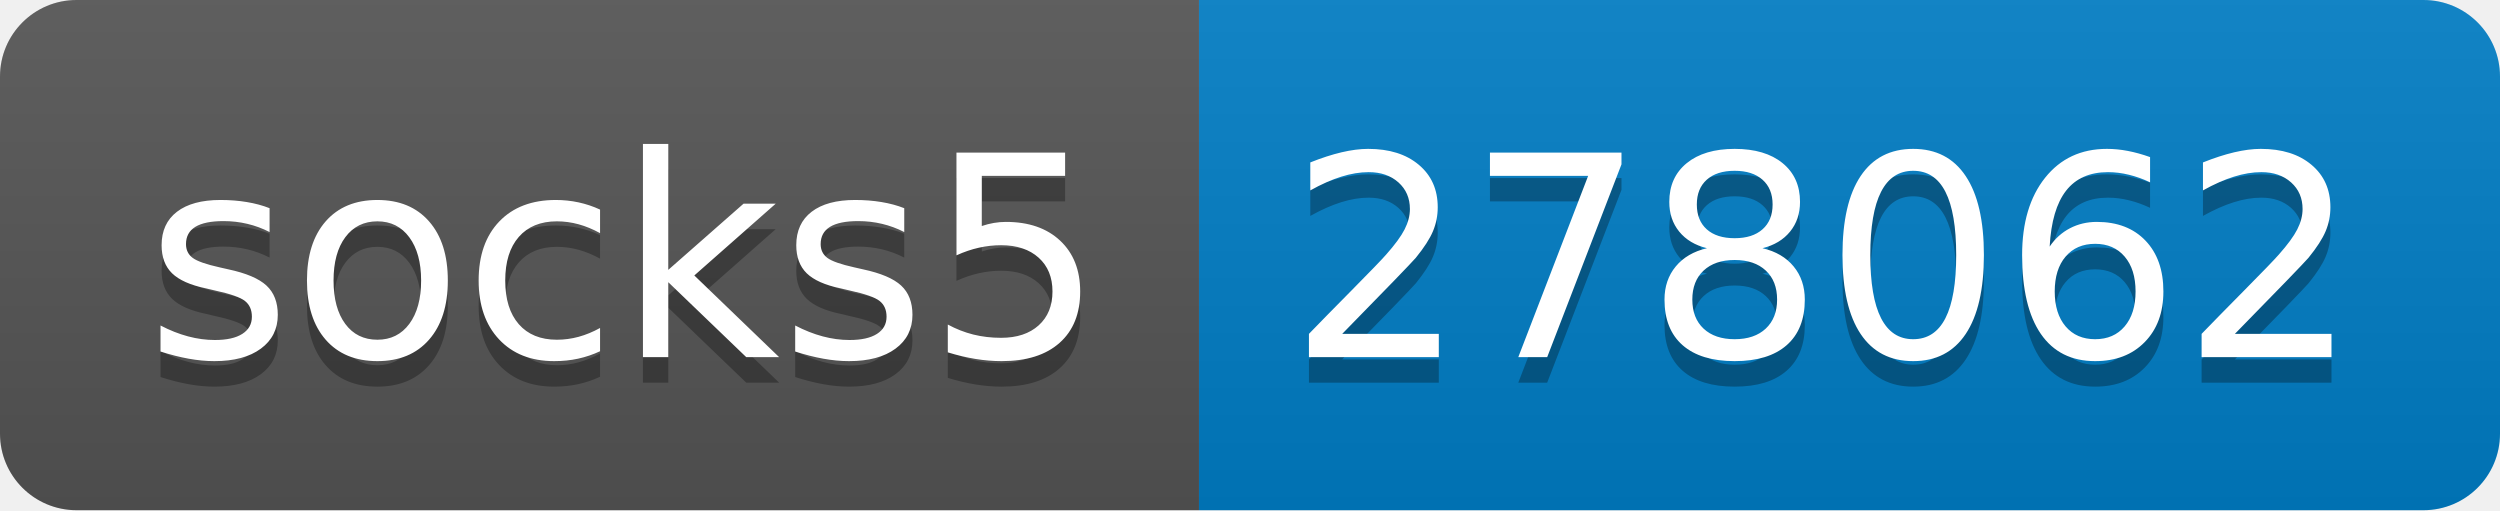
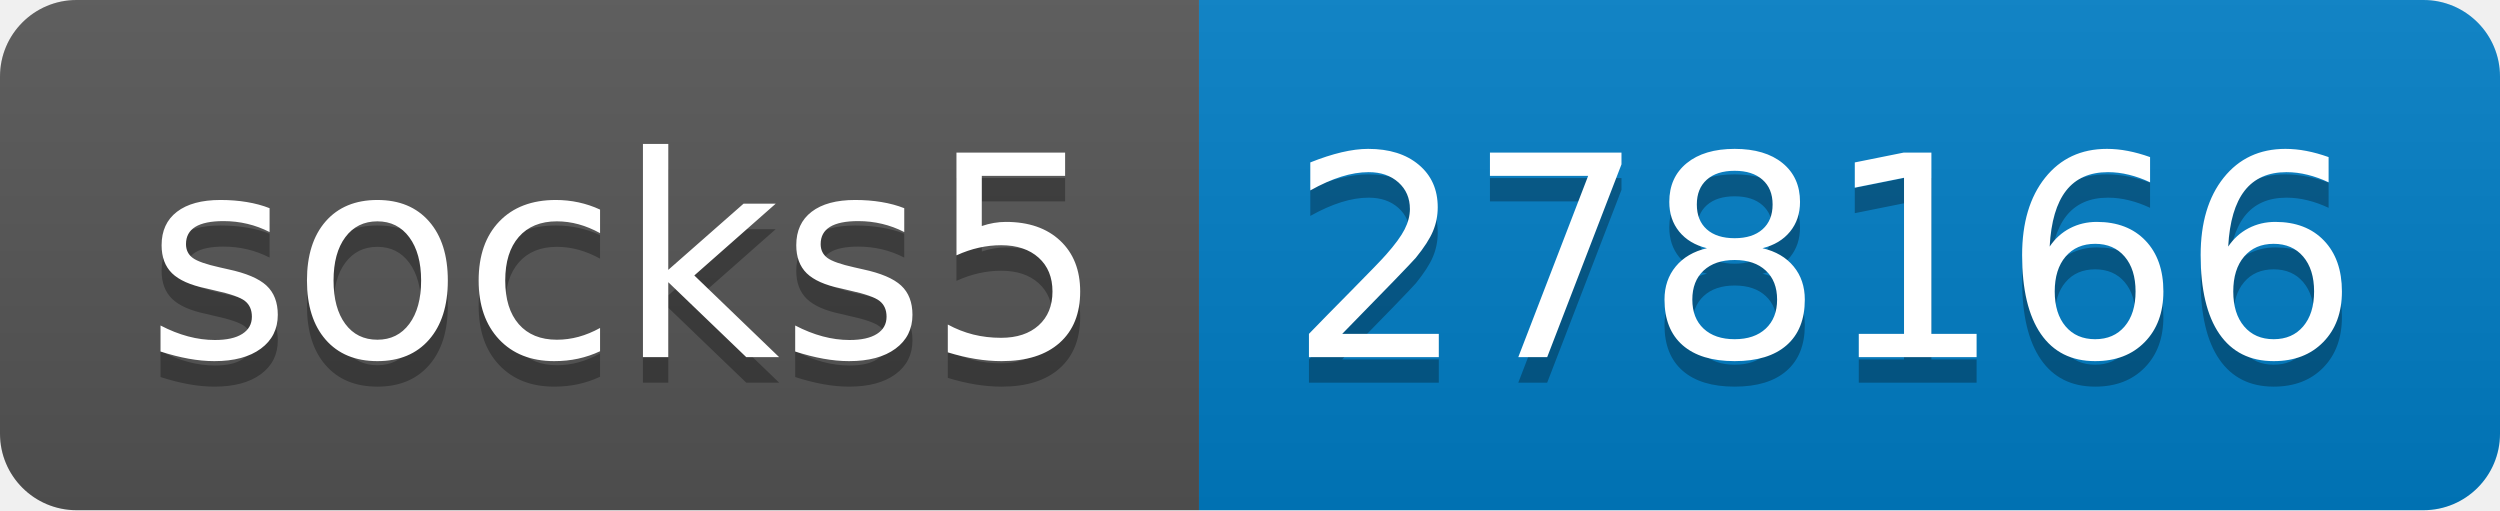
- <svg xmlns="http://www.w3.org/2000/svg" width="98" height="20" role="img" aria-label="socks5: 278062">
+ <svg xmlns="http://www.w3.org/2000/svg" width="98" height="20" role="img" aria-label="socks5: 278166">
  <linearGradient id="s" x2="0" y2="100%">
    <stop offset="0" stop-color="#bbb" stop-opacity=".1" />
    <stop offset="1" stop-opacity=".1" />
  </linearGradient>
  <clipPath id="r">
    <rect width="98" height="20" rx="3" fill="#fff" />
  </clipPath>
  <g clip-path="url(#r)">
    <rect width="47" height="20" fill="#555" />
    <rect x="47" width="51" height="20" fill="#007ec6" />
    <rect width="98" height="20" fill="url(#s)" />
  </g>
  <g fill="#fff" text-anchor="middle" font-family="Verdana,Geneva,DejaVu Sans,sans-serif" text-rendering="geometricPrecision" font-size="110">
    <text aria-hidden="true" x="245" y="150" fill="#010101" fill-opacity=".3" transform="scale(.1)" textLength="370">socks5</text>
    <text x="245" y="140" transform="scale(.1)" fill="#fff" textLength="370">socks5</text>
-     <text aria-hidden="true" x="715" y="150" fill="#010101" fill-opacity=".3" transform="scale(.1)" textLength="410">278062</text>
-     <text x="715" y="140" transform="scale(.1)" fill="#fff" textLength="410">278062</text>
+     <text aria-hidden="true" x="715" y="150" fill="#010101" fill-opacity=".3" transform="scale(.1)" textLength="410">278166</text>
+     <text x="715" y="140" transform="scale(.1)" fill="#fff" textLength="410">278166</text>
  </g>
</svg>
